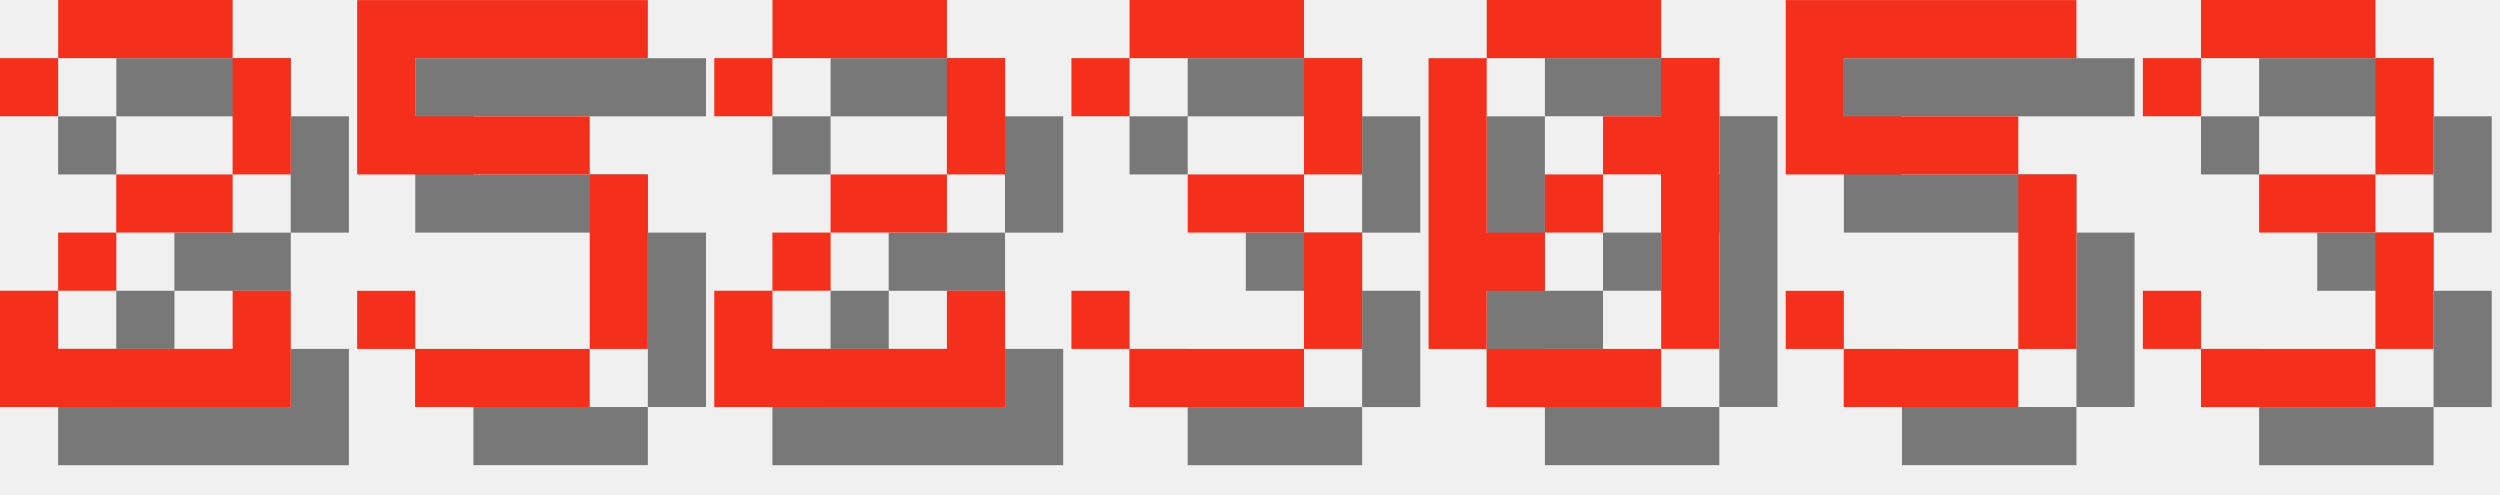
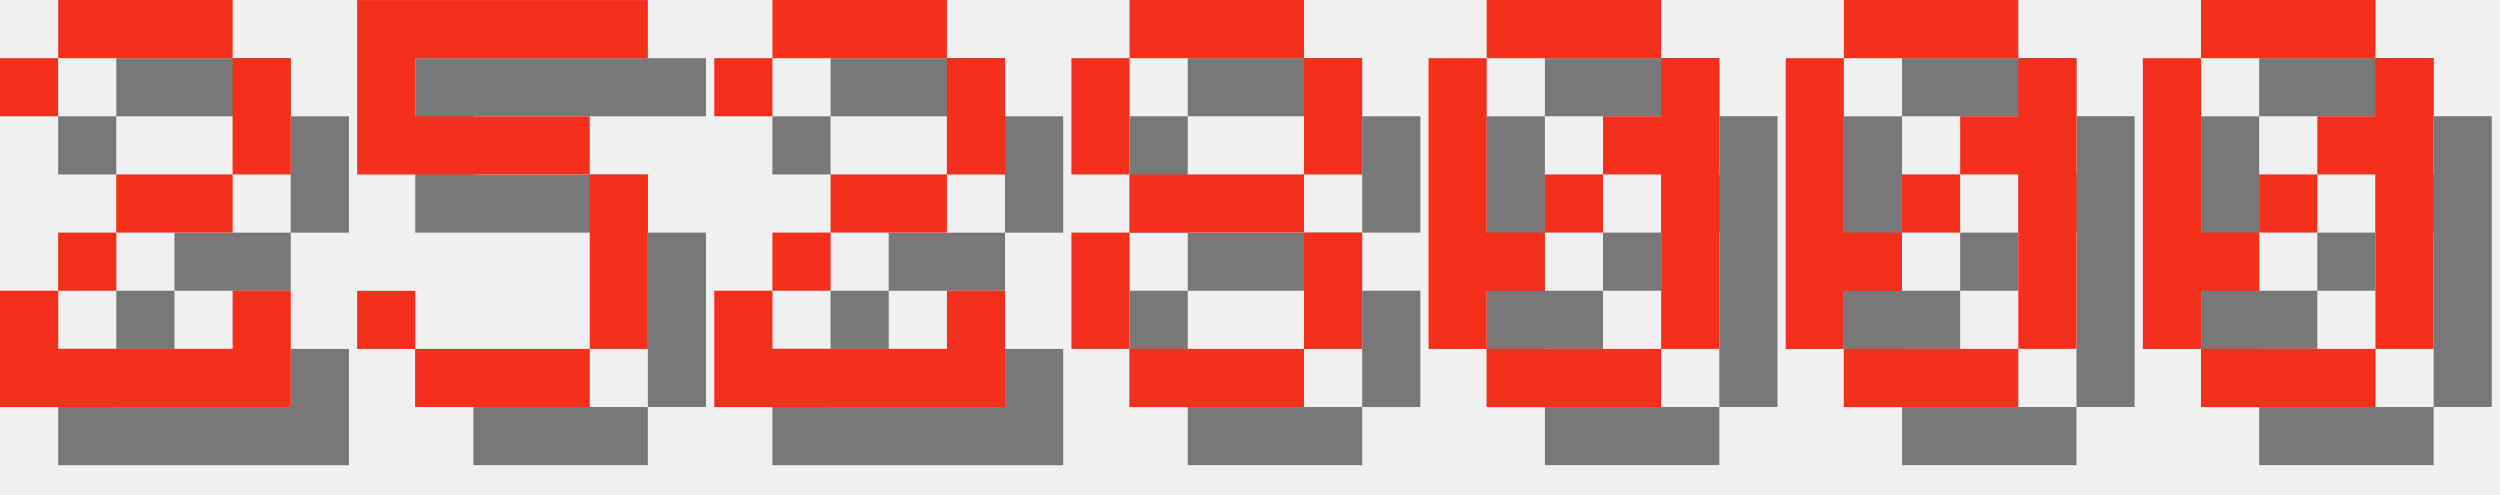
<svg xmlns="http://www.w3.org/2000/svg" version="1.1" width="182.0" height="36">
  <style>
        .text-foreground {
            fill: #F4301C;
        }
        .text-shadow {
            fill: #000000;
            fill-opacity: 0.5;
        }
    </style>
  <g class="digit" id="digit_2" transform="translate(0.0, 0), scale(4)">
    <path id="digit_2_shadow" class="text-shadow" d="m1.058 2.117v1.058h1.058v-1.058h3.175v2.117h-2.117v1.058h-1.058v1.058h-1.058v2.117h5.292v-2.117h-1.058v1.058h-3.175v-1.058h1.058v-1.058h2.117v-1.058h1.058v-2.117h-1.058v-1.058h-3.175v1.058h-1.058z" fill-opacity=".5" style="paint-order:stroke fill markers" />
    <path id="digit_2_fg" class="text-foreground" d="m0 1.058v1.058h1.058v-1.058h3.175v2.117h-2.117v1.058h-1.058v1.058h-1.058v2.117h5.292v-2.117h-1.058v1.058h-3.175v-1.058h1.058v-1.058h2.117v-1.058h1.058v-2.117h-1.058v-1.058h-3.175v1.058h-1.058z" fill="#fff" style="paint-order:stroke fill markers" />
  </g>
  <g class="digit" id="digit_5" transform="translate(26.0, 0), scale(4)">
    <path id="digit_5_shadow" class="text-shadow" d="m1.058 1.058v3.175h4.233v3.175h-3.175v-1.058h-1.058v1.058h1.058v1.058h3.175v-1.058h1.058v-3.175h-1.058v-1.058h-3.175v-1.058h4.233v-1.058h-5.292z" fill-opacity=".5" style="paint-order:stroke fill markers" />
    <path id="digit_5_fg" class="text-foreground" d="m0 0v3.175h4.233v3.175h-3.175v-1.058h-1.058v1.058h1.058v1.058h3.175v-1.058h1.058v-3.175h-1.058v-1.058h-3.175v-1.058h4.233v-1.058h-5.292z" fill="#fff" style="paint-order:stroke fill markers" />
  </g>
  <g class="digit" id="digit_2" transform="translate(52.0, 0), scale(4)">
    <path id="digit_2_shadow" class="text-shadow" d="m1.058 2.117v1.058h1.058v-1.058h3.175v2.117h-2.117v1.058h-1.058v1.058h-1.058v2.117h5.292v-2.117h-1.058v1.058h-3.175v-1.058h1.058v-1.058h2.117v-1.058h1.058v-2.117h-1.058v-1.058h-3.175v1.058h-1.058z" fill-opacity=".5" style="paint-order:stroke fill markers" />
    <path id="digit_2_fg" class="text-foreground" d="m0 1.058v1.058h1.058v-1.058h3.175v2.117h-2.117v1.058h-1.058v1.058h-1.058v2.117h5.292v-2.117h-1.058v1.058h-3.175v-1.058h1.058v-1.058h2.117v-1.058h1.058v-2.117h-1.058v-1.058h-3.175v1.058h-1.058z" fill="#fff" style="paint-order:stroke fill markers" />
  </g>
-   <g class="digit" id="digit_3" transform="translate(78.0, 0), scale(4)">
-     <path id="digit_3_shadow" class="text-shadow" d="m1.058 2.117v1.058h1.058v-1.058h3.175v2.117h-2.117v1.058h2.117v2.117h-3.175v-1.058h-1.058v1.058h1.058v1.058h3.175v-1.058h1.058v-2.117h-1.058v-1.058h1.058v-2.117h-1.058v-1.058h-3.175v1.058h-1.058z" fill-opacity=".5" style="paint-order:stroke fill markers" />
-     <path id="digit_3_fg" class="text-foreground" d="m0 1.058v1.058h1.058v-1.058h3.175v2.117h-2.117v1.058h2.117v2.117h-3.175v-1.058h-1.058v1.058h1.058v1.058h3.175v-1.058h1.058v-2.117h-1.058v-1.058h1.058v-2.117h-1.058v-1.058h-3.175v1.058h-1.058z" fill="#fff" style="paint-order:stroke fill markers" />
+   <g class="digit" id="digit_8" transform="translate(78.0, 0), scale(4)">
+     <path id="digit_8_shadow" class="text-shadow" d="m2.117 1.058v1.058h3.175v-1.058h-3.175zm3.175 1.058v2.117h1.058v-2.117h-1.058zm0 2.117h-3.175v1.058h3.175v-1.058zm0 1.058v2.117h1.058v-2.117h-1.058zm0 2.117h-3.175v1.058h3.175v-1.058zm-3.175 0v-2.117h-1.058v2.117h1.058zm0-3.175v-2.117h-1.058v2.117h1.058z" fill-opacity=".5" style="paint-order:stroke fill markers" />
+     <path id="digit_8_fg" class="text-foreground" d="m1.058 0v1.058h3.175v-1.058h-3.175zm3.175 1.058v2.117h1.058v-2.117h-1.058zm0 2.117h-3.175v1.058h3.175v-1.058zm0 1.058v2.117h1.058v-2.117h-1.058zm0 2.117h-3.175v1.058h3.175v-1.058zm-3.175 0v-2.117h-1.058v2.117h1.058zm0-3.175v-2.117h-1.058v2.117h1.058z" fill="#fff" style="paint-order:stroke fill markers" />
  </g>
  <g class="digit" id="digit_0" transform="translate(104.0, 0), scale(4)">
    <path id="digit_0_shadow" class="text-shadow" d="m2.117 1.058v1.058h3.175v-1.058h-3.175zm3.175 1.058v1.058h-1.058v1.058h1.058v3.175h1.058v-5.292h-1.058zm0 5.292h-3.175v1.058h3.175v-1.058zm-3.175 0v-1.058h1.058v-1.058h-1.058v-3.175h-1.058v5.292h1.058zm1.058-2.117h1.058v-1.058h-1.058v1.058z" fill-opacity=".5" style="paint-order:stroke fill markers" />
    <path id="digit_0_fg" class="text-foreground" d="m1.058 0v1.058h3.175v-1.058h-3.175zm3.175 1.058v1.058h-1.058v1.058h1.058v3.175h1.058v-5.292h-1.058zm0 5.292h-3.175v1.058h3.175v-1.058zm-3.175 0v-1.058h1.058v-1.058h-1.058v-3.175h-1.058v5.292h1.058zm1.058-2.117h1.058v-1.058h-1.058v1.058z" fill="#fff" style="paint-order:stroke fill markers" />
  </g>
-   <g class="digit" id="digit_5" transform="translate(130.0, 0), scale(4)">
-     <path id="digit_5_shadow" class="text-shadow" d="m1.058 1.058v3.175h4.233v3.175h-3.175v-1.058h-1.058v1.058h1.058v1.058h3.175v-1.058h1.058v-3.175h-1.058v-1.058h-3.175v-1.058h4.233v-1.058h-5.292z" fill-opacity=".5" style="paint-order:stroke fill markers" />
-     <path id="digit_5_fg" class="text-foreground" d="m0 0v3.175h4.233v3.175h-3.175v-1.058h-1.058v1.058h1.058v1.058h3.175v-1.058h1.058v-3.175h-1.058v-1.058h-3.175v-1.058h4.233v-1.058h-5.292z" fill="#fff" style="paint-order:stroke fill markers" />
+   <g class="digit" id="digit_0" transform="translate(130.0, 0), scale(4)">
+     <path id="digit_0_shadow" class="text-shadow" d="m2.117 1.058v1.058h3.175v-1.058h-3.175zm3.175 1.058v1.058h-1.058v1.058h1.058v3.175h1.058v-5.292h-1.058zm0 5.292h-3.175v1.058h3.175v-1.058zm-3.175 0v-1.058h1.058v-1.058h-1.058v-3.175h-1.058v5.292h1.058zm1.058-2.117h1.058v-1.058h-1.058v1.058z" fill-opacity=".5" style="paint-order:stroke fill markers" />
+     <path id="digit_0_fg" class="text-foreground" d="m1.058 0v1.058h3.175v-1.058h-3.175zm3.175 1.058v1.058h-1.058v1.058h1.058v3.175h1.058v-5.292h-1.058zm0 5.292h-3.175v1.058h3.175v-1.058zm-3.175 0v-1.058h1.058v-1.058h-1.058v-3.175h-1.058v5.292h1.058zm1.058-2.117h1.058v-1.058h-1.058v1.058z" fill="#fff" style="paint-order:stroke fill markers" />
  </g>
-   <g class="digit" id="digit_3" transform="translate(156.0, 0), scale(4)">
-     <path id="digit_3_shadow" class="text-shadow" d="m1.058 2.117v1.058h1.058v-1.058h3.175v2.117h-2.117v1.058h2.117v2.117h-3.175v-1.058h-1.058v1.058h1.058v1.058h3.175v-1.058h1.058v-2.117h-1.058v-1.058h1.058v-2.117h-1.058v-1.058h-3.175v1.058h-1.058z" fill-opacity=".5" style="paint-order:stroke fill markers" />
-     <path id="digit_3_fg" class="text-foreground" d="m0 1.058v1.058h1.058v-1.058h3.175v2.117h-2.117v1.058h2.117v2.117h-3.175v-1.058h-1.058v1.058h1.058v1.058h3.175v-1.058h1.058v-2.117h-1.058v-1.058h1.058v-2.117h-1.058v-1.058h-3.175v1.058h-1.058z" fill="#fff" style="paint-order:stroke fill markers" />
+   <g class="digit" id="digit_0" transform="translate(156.0, 0), scale(4)">
+     <path id="digit_0_shadow" class="text-shadow" d="m2.117 1.058v1.058h3.175v-1.058h-3.175zm3.175 1.058v1.058h-1.058v1.058h1.058v3.175h1.058v-5.292h-1.058zm0 5.292h-3.175v1.058h3.175v-1.058zm-3.175 0v-1.058h1.058v-1.058h-1.058v-3.175h-1.058v5.292h1.058zm1.058-2.117h1.058v-1.058h-1.058v1.058z" fill-opacity=".5" style="paint-order:stroke fill markers" />
+     <path id="digit_0_fg" class="text-foreground" d="m1.058 0v1.058h3.175v-1.058h-3.175zm3.175 1.058v1.058h-1.058v1.058h1.058v3.175h1.058v-5.292h-1.058zm0 5.292h-3.175v1.058h3.175v-1.058zm-3.175 0v-1.058h1.058v-1.058h-1.058v-3.175h-1.058v5.292h1.058zm1.058-2.117h1.058v-1.058h-1.058v1.058z" fill="#fff" style="paint-order:stroke fill markers" />
  </g>
</svg>
